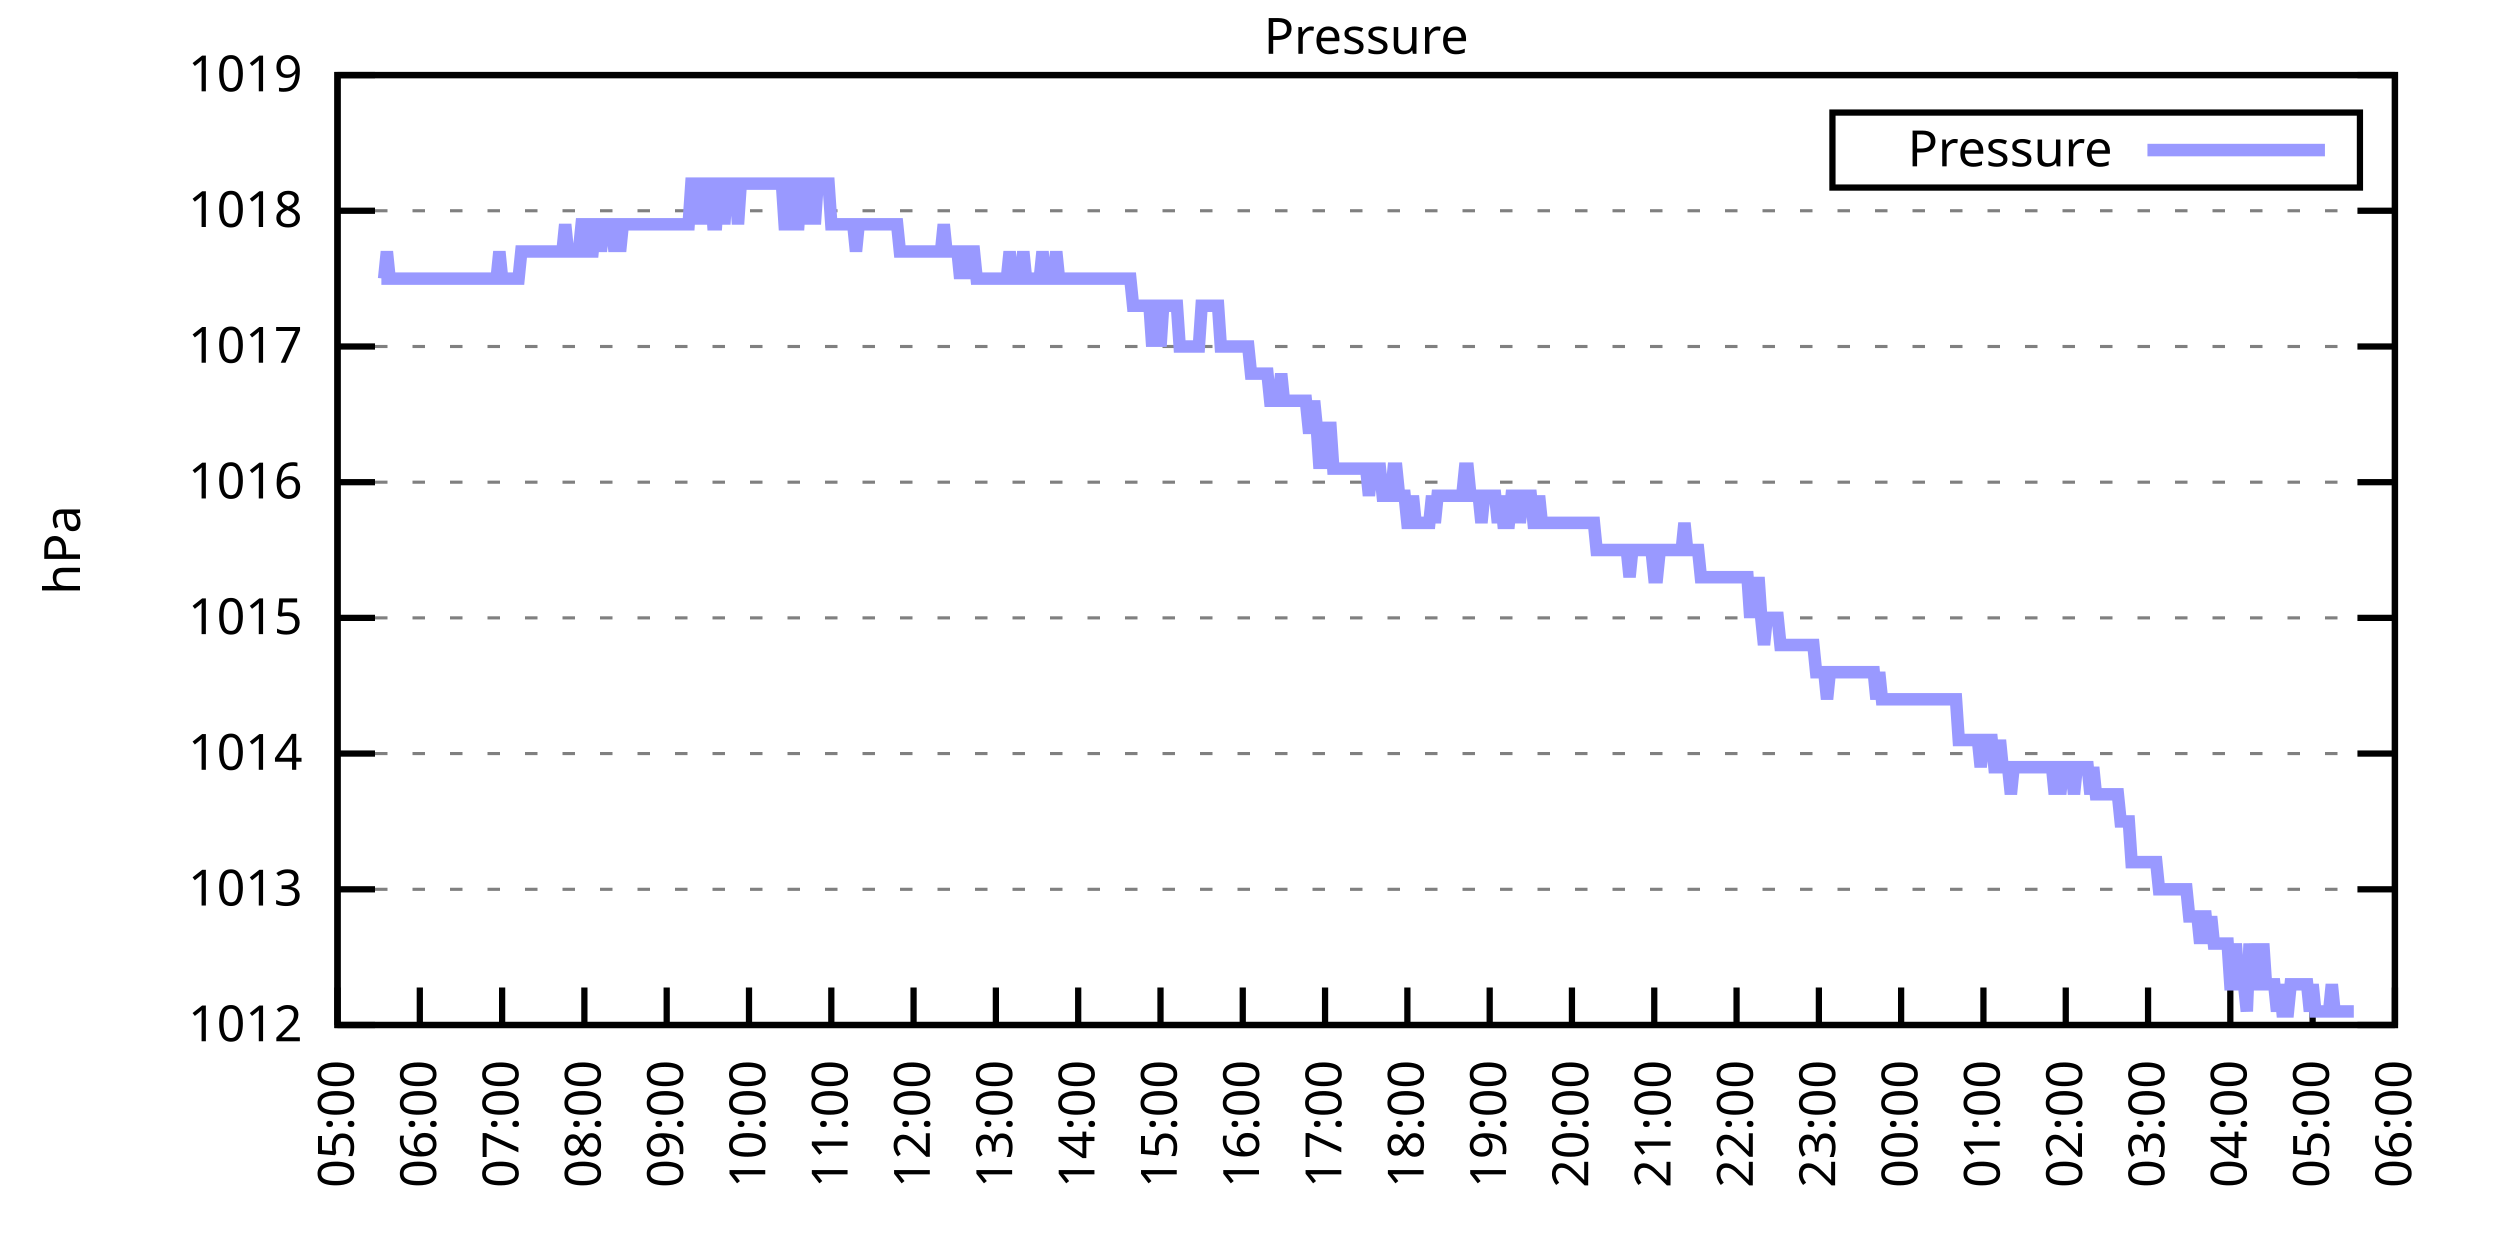
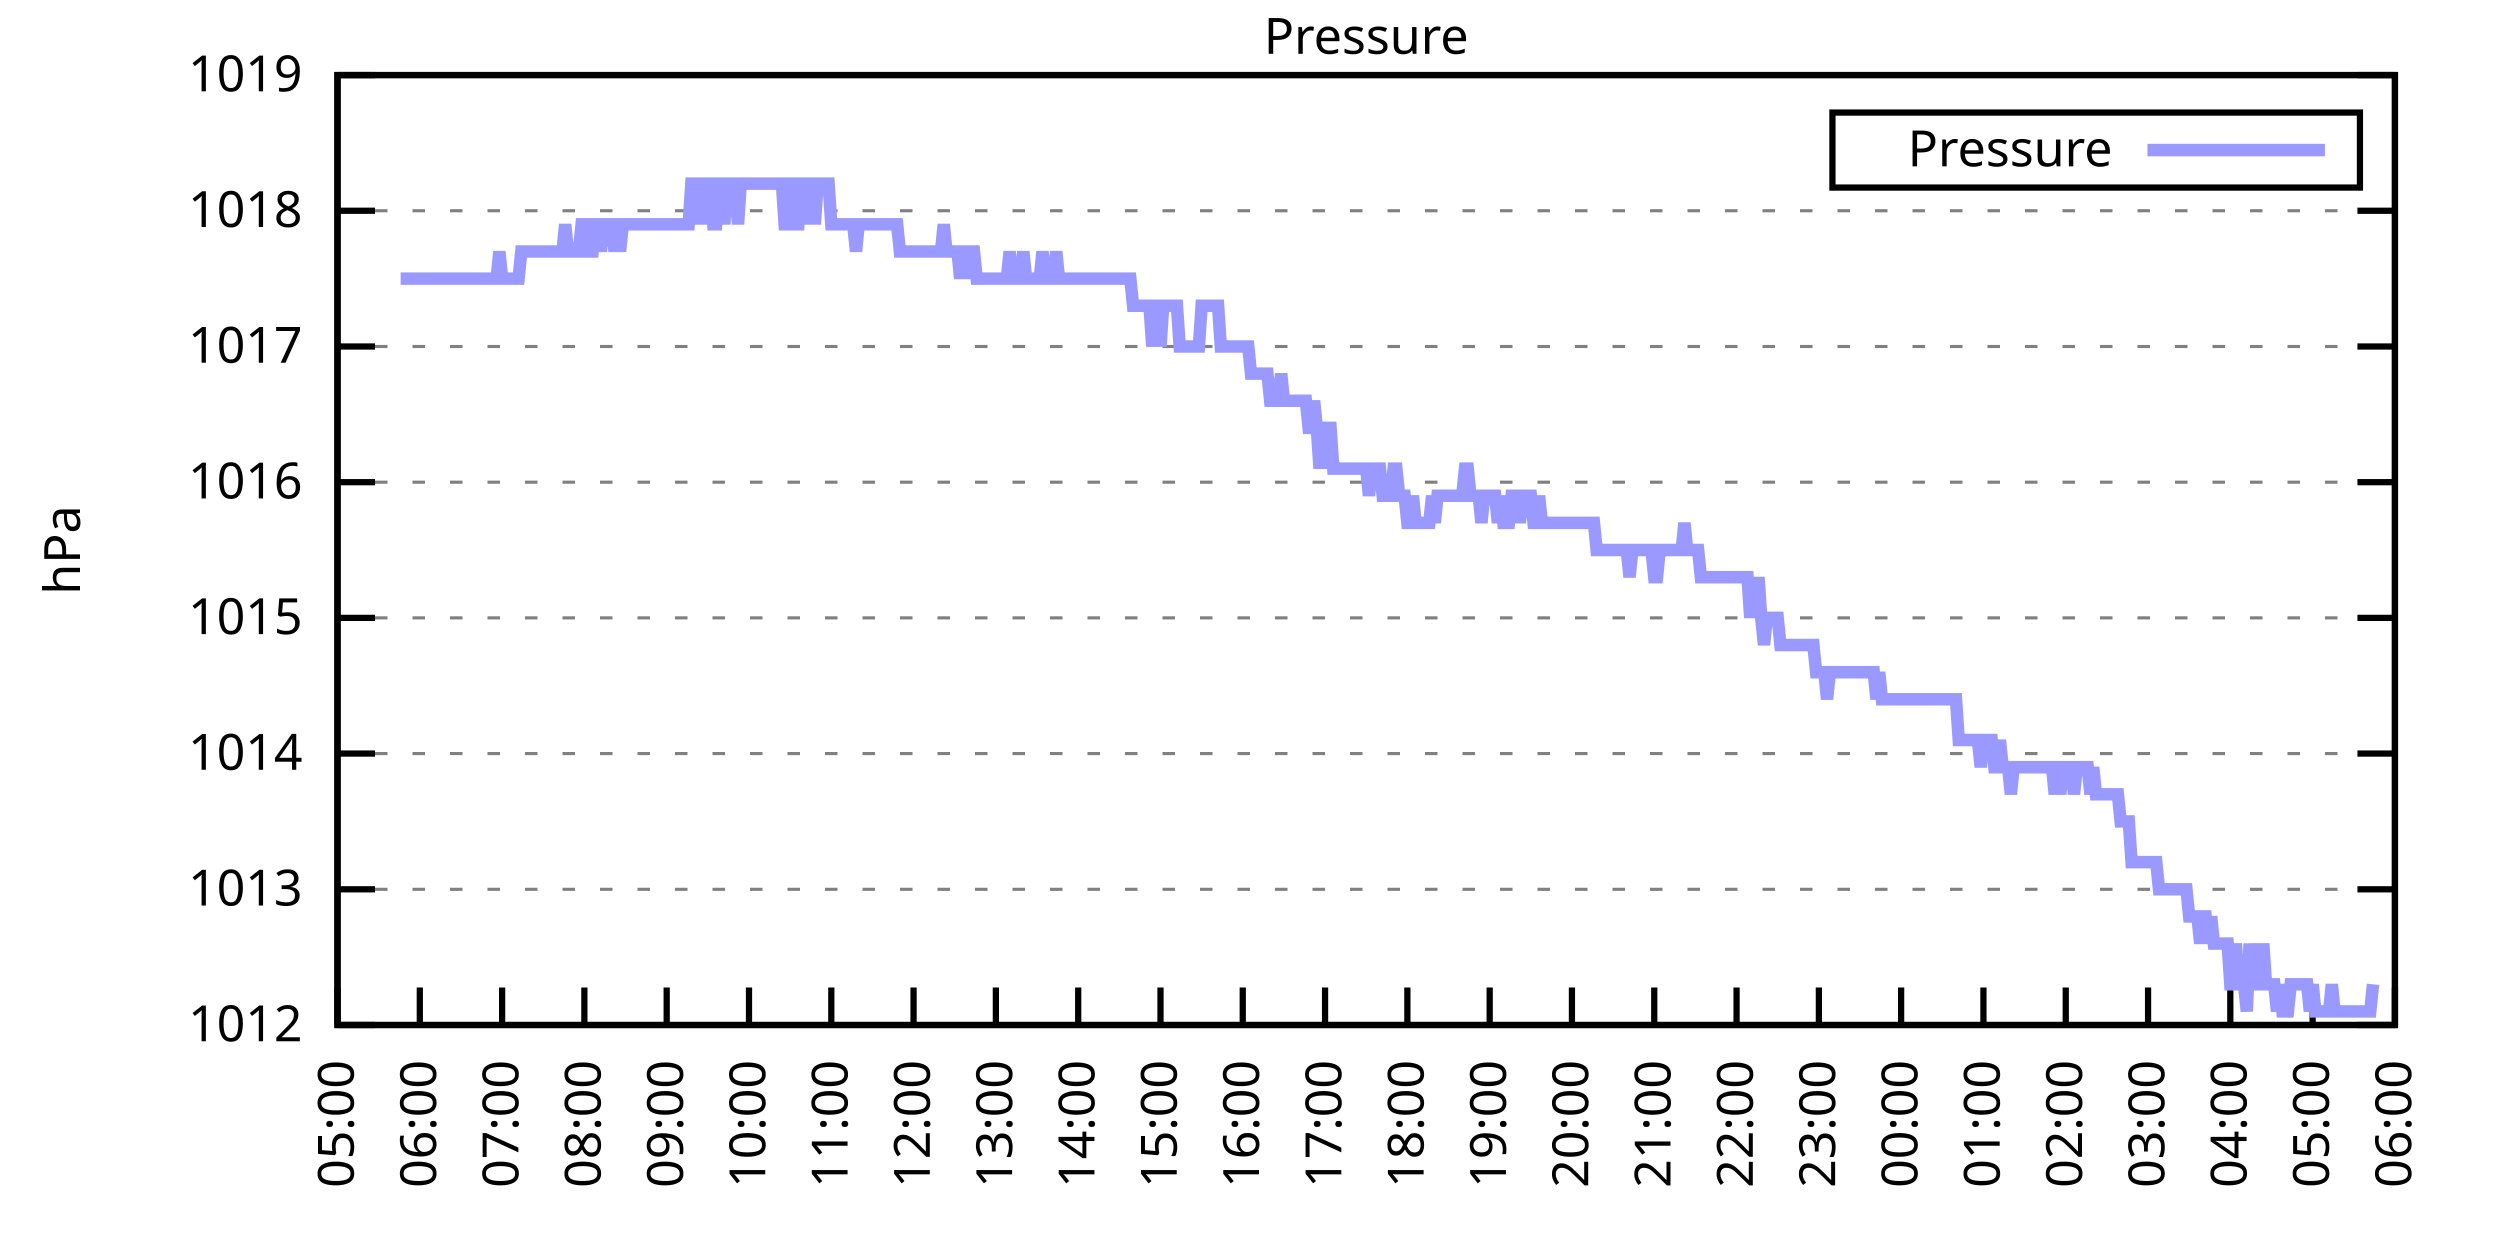
<svg xmlns="http://www.w3.org/2000/svg" xmlns:xlink="http://www.w3.org/1999/xlink" width="400" height="200" viewBox="0 0 400 200">
  <g id="gnuplot_canvas">
    <rect x="0" y="0" width="400" height="200" fill="none" />
    <defs>
      <circle id="gpDot" r="0.5" stroke-width="0.5" stroke="currentColor" />
      <path id="gpPt0" stroke-width="0.333" stroke="currentColor" d="M-1,0 h2 M0,-1 v2" />
      <path id="gpPt1" stroke-width="0.333" stroke="currentColor" d="M-1,-1 L1,1 M1,-1 L-1,1" />
      <path id="gpPt2" stroke-width="0.333" stroke="currentColor" d="M-1,0 L1,0 M0,-1 L0,1 M-1,-1 L1,1 M-1,1 L1,-1" />
      <rect id="gpPt3" stroke-width="0.333" stroke="currentColor" x="-1" y="-1" width="2" height="2" />
      <rect id="gpPt4" stroke-width="0.333" stroke="currentColor" fill="currentColor" x="-1" y="-1" width="2" height="2" />
      <circle id="gpPt5" stroke-width="0.333" stroke="currentColor" cx="0" cy="0" r="1" />
      <use xlink:href="#gpPt5" id="gpPt6" fill="currentColor" stroke="none" />
      <path id="gpPt7" stroke-width="0.333" stroke="currentColor" d="M0,-1.33 L-1.33,0.67 L1.33,0.67 z" />
      <use xlink:href="#gpPt7" id="gpPt8" fill="currentColor" stroke="none" />
      <use xlink:href="#gpPt7" id="gpPt9" stroke="currentColor" transform="rotate(180)" />
      <use xlink:href="#gpPt9" id="gpPt10" fill="currentColor" stroke="none" />
      <use xlink:href="#gpPt3" id="gpPt11" stroke="currentColor" transform="rotate(45)" />
      <use xlink:href="#gpPt11" id="gpPt12" fill="currentColor" stroke="none" />
      <path id="gpPt13" stroke-width="0.333" stroke="currentColor" d="M0,1.330 L1.265,0.411 L0.782,-1.067 L-0.782,-1.076 L-1.265,0.411 z" />
      <use xlink:href="#gpPt13" id="gpPt14" fill="currentColor" stroke="none" />
      <filter id="textbox" filterUnits="objectBoundingBox" x="0" y="0" height="1" width="1">
        <feFlood flood-color="white" flood-opacity="1" result="bgnd" />
        <feComposite in="SourceGraphic" in2="bgnd" operator="atop" />
      </filter>
      <filter id="greybox" filterUnits="objectBoundingBox" x="0" y="0" height="1" width="1">
        <feFlood flood-color="lightgrey" flood-opacity="1" result="grey" />
        <feComposite in="SourceGraphic" in2="grey" operator="atop" />
      </filter>
    </defs>
    <g fill="none" color="white" stroke="currentColor" stroke-width="1.00" stroke-linecap="butt" stroke-linejoin="miter">
</g>
    <g fill="none" color="black" stroke="currentColor" stroke-width="1.00" stroke-linecap="butt" stroke-linejoin="miter">
      <g stroke="none" shape-rendering="crispEdges">
        <polygon fill="rgb(255, 255, 255)" points="54.00,164.00 383.18,164.00 383.18,12.02 54.00,12.02 " />
      </g>
    </g>
    <g fill="none" color="black" stroke="currentColor" stroke-width="1.00" stroke-linecap="butt" stroke-linejoin="miter">
</g>
    <g fill="none" color="black" stroke="black" stroke-width="0.50" stroke-linecap="butt" stroke-linejoin="miter">
</g>
    <g fill="none" color="gray" stroke="currentColor" stroke-width="0.50" stroke-linecap="butt" stroke-linejoin="miter">
      <path stroke="gray" stroke-dasharray="2,4" class="gridline" d="M54.00,164.00 L383.19,164.00  " />
    </g>
    <g fill="none" color="gray" stroke="gray" stroke-width="1.00" stroke-linecap="butt" stroke-linejoin="miter">
</g>
    <g fill="none" color="black" stroke="currentColor" stroke-width="1.00" stroke-linecap="butt" stroke-linejoin="miter">
      <path stroke="black" d="M54.00,164.00 L60.00,164.00 M383.19,164.00 L377.19,164.00  " />
      <g transform="translate(48.40,166.60)" stroke="none" fill="black" font-family="Sans" font-size="8.00" text-anchor="end">
        <text>
          <tspan font-family="Sans"> 1012</tspan>
        </text>
      </g>
    </g>
    <g fill="none" color="black" stroke="currentColor" stroke-width="1.00" stroke-linecap="butt" stroke-linejoin="miter">
</g>
    <g fill="none" color="black" stroke="black" stroke-width="0.50" stroke-linecap="butt" stroke-linejoin="miter">
</g>
    <g fill="none" color="gray" stroke="currentColor" stroke-width="0.50" stroke-linecap="butt" stroke-linejoin="miter">
      <path stroke="gray" stroke-dasharray="2,4" class="gridline" d="M54.00,142.29 L383.19,142.29  " />
    </g>
    <g fill="none" color="gray" stroke="gray" stroke-width="1.00" stroke-linecap="butt" stroke-linejoin="miter">
</g>
    <g fill="none" color="black" stroke="currentColor" stroke-width="1.00" stroke-linecap="butt" stroke-linejoin="miter">
      <path stroke="black" d="M54.00,142.29 L60.00,142.29 M383.19,142.29 L377.19,142.29  " />
      <g transform="translate(48.40,144.89)" stroke="none" fill="black" font-family="Sans" font-size="8.00" text-anchor="end">
        <text>
          <tspan font-family="Sans"> 1013</tspan>
        </text>
      </g>
    </g>
    <g fill="none" color="black" stroke="currentColor" stroke-width="1.00" stroke-linecap="butt" stroke-linejoin="miter">
</g>
    <g fill="none" color="black" stroke="black" stroke-width="0.50" stroke-linecap="butt" stroke-linejoin="miter">
</g>
    <g fill="none" color="gray" stroke="currentColor" stroke-width="0.50" stroke-linecap="butt" stroke-linejoin="miter">
      <path stroke="gray" stroke-dasharray="2,4" class="gridline" d="M54.00,120.57 L383.19,120.57  " />
    </g>
    <g fill="none" color="gray" stroke="gray" stroke-width="1.00" stroke-linecap="butt" stroke-linejoin="miter">
</g>
    <g fill="none" color="black" stroke="currentColor" stroke-width="1.00" stroke-linecap="butt" stroke-linejoin="miter">
      <path stroke="black" d="M54.00,120.57 L60.00,120.57 M383.19,120.57 L377.19,120.57  " />
      <g transform="translate(48.40,123.17)" stroke="none" fill="black" font-family="Sans" font-size="8.00" text-anchor="end">
        <text>
          <tspan font-family="Sans"> 1014</tspan>
        </text>
      </g>
    </g>
    <g fill="none" color="black" stroke="currentColor" stroke-width="1.00" stroke-linecap="butt" stroke-linejoin="miter">
</g>
    <g fill="none" color="black" stroke="black" stroke-width="0.50" stroke-linecap="butt" stroke-linejoin="miter">
</g>
    <g fill="none" color="gray" stroke="currentColor" stroke-width="0.50" stroke-linecap="butt" stroke-linejoin="miter">
      <path stroke="gray" stroke-dasharray="2,4" class="gridline" d="M54.00,98.86 L383.19,98.86  " />
    </g>
    <g fill="none" color="gray" stroke="gray" stroke-width="1.00" stroke-linecap="butt" stroke-linejoin="miter">
</g>
    <g fill="none" color="black" stroke="currentColor" stroke-width="1.00" stroke-linecap="butt" stroke-linejoin="miter">
      <path stroke="black" d="M54.00,98.86 L60.00,98.86 M383.19,98.86 L377.19,98.86  " />
      <g transform="translate(48.40,101.46)" stroke="none" fill="black" font-family="Sans" font-size="8.00" text-anchor="end">
        <text>
          <tspan font-family="Sans"> 1015</tspan>
        </text>
      </g>
    </g>
    <g fill="none" color="black" stroke="currentColor" stroke-width="1.00" stroke-linecap="butt" stroke-linejoin="miter">
</g>
    <g fill="none" color="black" stroke="black" stroke-width="0.50" stroke-linecap="butt" stroke-linejoin="miter">
</g>
    <g fill="none" color="gray" stroke="currentColor" stroke-width="0.50" stroke-linecap="butt" stroke-linejoin="miter">
      <path stroke="gray" stroke-dasharray="2,4" class="gridline" d="M54.00,77.15 L383.19,77.15  " />
    </g>
    <g fill="none" color="gray" stroke="gray" stroke-width="1.00" stroke-linecap="butt" stroke-linejoin="miter">
</g>
    <g fill="none" color="black" stroke="currentColor" stroke-width="1.00" stroke-linecap="butt" stroke-linejoin="miter">
      <path stroke="black" d="M54.00,77.15 L60.00,77.15 M383.19,77.15 L377.19,77.15  " />
      <g transform="translate(48.40,79.75)" stroke="none" fill="black" font-family="Sans" font-size="8.00" text-anchor="end">
        <text>
          <tspan font-family="Sans"> 1016</tspan>
        </text>
      </g>
    </g>
    <g fill="none" color="black" stroke="currentColor" stroke-width="1.00" stroke-linecap="butt" stroke-linejoin="miter">
</g>
    <g fill="none" color="black" stroke="black" stroke-width="0.50" stroke-linecap="butt" stroke-linejoin="miter">
</g>
    <g fill="none" color="gray" stroke="currentColor" stroke-width="0.50" stroke-linecap="butt" stroke-linejoin="miter">
      <path stroke="gray" stroke-dasharray="2,4" class="gridline" d="M54.00,55.44 L383.19,55.44  " />
    </g>
    <g fill="none" color="gray" stroke="gray" stroke-width="1.00" stroke-linecap="butt" stroke-linejoin="miter">
</g>
    <g fill="none" color="black" stroke="currentColor" stroke-width="1.00" stroke-linecap="butt" stroke-linejoin="miter">
      <path stroke="black" d="M54.00,55.44 L60.00,55.44 M383.19,55.44 L377.19,55.44  " />
      <g transform="translate(48.40,58.04)" stroke="none" fill="black" font-family="Sans" font-size="8.00" text-anchor="end">
        <text>
          <tspan font-family="Sans"> 1017</tspan>
        </text>
      </g>
    </g>
    <g fill="none" color="black" stroke="currentColor" stroke-width="1.00" stroke-linecap="butt" stroke-linejoin="miter">
</g>
    <g fill="none" color="black" stroke="black" stroke-width="0.50" stroke-linecap="butt" stroke-linejoin="miter">
</g>
    <g fill="none" color="gray" stroke="currentColor" stroke-width="0.50" stroke-linecap="butt" stroke-linejoin="miter">
      <path stroke="gray" stroke-dasharray="2,4" class="gridline" d="M54.00,33.72 L383.19,33.72  " />
    </g>
    <g fill="none" color="gray" stroke="gray" stroke-width="1.00" stroke-linecap="butt" stroke-linejoin="miter">
</g>
    <g fill="none" color="black" stroke="currentColor" stroke-width="1.00" stroke-linecap="butt" stroke-linejoin="miter">
      <path stroke="black" d="M54.00,33.72 L60.00,33.72 M383.19,33.72 L377.19,33.72  " />
      <g transform="translate(48.40,36.32)" stroke="none" fill="black" font-family="Sans" font-size="8.00" text-anchor="end">
        <text>
          <tspan font-family="Sans"> 1018</tspan>
        </text>
      </g>
    </g>
    <g fill="none" color="black" stroke="currentColor" stroke-width="1.00" stroke-linecap="butt" stroke-linejoin="miter">
</g>
    <g fill="none" color="black" stroke="black" stroke-width="0.50" stroke-linecap="butt" stroke-linejoin="miter">
</g>
    <g fill="none" color="gray" stroke="currentColor" stroke-width="0.50" stroke-linecap="butt" stroke-linejoin="miter">
      <path stroke="gray" stroke-dasharray="2,4" class="gridline" d="M54.00,12.01 L383.19,12.01  " />
    </g>
    <g fill="none" color="gray" stroke="gray" stroke-width="1.00" stroke-linecap="butt" stroke-linejoin="miter">
</g>
    <g fill="none" color="black" stroke="currentColor" stroke-width="1.00" stroke-linecap="butt" stroke-linejoin="miter">
      <path stroke="black" d="M54.00,12.01 L60.00,12.01 M383.19,12.01 L377.19,12.01  " />
      <g transform="translate(48.40,14.61)" stroke="none" fill="black" font-family="Sans" font-size="8.00" text-anchor="end">
        <text>
          <tspan font-family="Sans"> 1019</tspan>
        </text>
      </g>
    </g>
    <g fill="none" color="black" stroke="currentColor" stroke-width="1.00" stroke-linecap="butt" stroke-linejoin="miter">
      <path stroke="black" d="M54.00,164.00 L54.00,158.00  " />
      <g transform="translate(56.60,169.60) rotate(270.00)" stroke="none" fill="black" font-family="Sans" font-size="8.00" text-anchor="end">
        <text>
          <tspan font-family="Sans">05:00</tspan>
        </text>
      </g>
    </g>
    <g fill="none" color="black" stroke="currentColor" stroke-width="1.00" stroke-linecap="butt" stroke-linejoin="miter">
      <path stroke="black" d="M67.17,164.00 L67.17,158.00  " />
      <g transform="translate(69.77,169.60) rotate(270.00)" stroke="none" fill="black" font-family="Sans" font-size="8.00" text-anchor="end">
        <text>
          <tspan font-family="Sans">06:00</tspan>
        </text>
      </g>
    </g>
    <g fill="none" color="black" stroke="currentColor" stroke-width="1.00" stroke-linecap="butt" stroke-linejoin="miter">
      <path stroke="black" d="M80.34,164.00 L80.34,158.00  " />
      <g transform="translate(82.94,169.60) rotate(270.00)" stroke="none" fill="black" font-family="Sans" font-size="8.00" text-anchor="end">
        <text>
          <tspan font-family="Sans">07:00</tspan>
        </text>
      </g>
    </g>
    <g fill="none" color="black" stroke="currentColor" stroke-width="1.00" stroke-linecap="butt" stroke-linejoin="miter">
      <path stroke="black" d="M93.50,164.00 L93.50,158.00  " />
      <g transform="translate(96.10,169.60) rotate(270.00)" stroke="none" fill="black" font-family="Sans" font-size="8.00" text-anchor="end">
        <text>
          <tspan font-family="Sans">08:00</tspan>
        </text>
      </g>
    </g>
    <g fill="none" color="black" stroke="currentColor" stroke-width="1.00" stroke-linecap="butt" stroke-linejoin="miter">
      <path stroke="black" d="M106.67,164.00 L106.67,158.00  " />
      <g transform="translate(109.27,169.60) rotate(270.00)" stroke="none" fill="black" font-family="Sans" font-size="8.00" text-anchor="end">
        <text>
          <tspan font-family="Sans">09:00</tspan>
        </text>
      </g>
    </g>
    <g fill="none" color="black" stroke="currentColor" stroke-width="1.00" stroke-linecap="butt" stroke-linejoin="miter">
      <path stroke="black" d="M119.84,164.00 L119.84,158.00  " />
      <g transform="translate(122.44,169.60) rotate(270.00)" stroke="none" fill="black" font-family="Sans" font-size="8.00" text-anchor="end">
        <text>
          <tspan font-family="Sans">10:00</tspan>
        </text>
      </g>
    </g>
    <g fill="none" color="black" stroke="currentColor" stroke-width="1.00" stroke-linecap="butt" stroke-linejoin="miter">
      <path stroke="black" d="M133.01,164.00 L133.01,158.00  " />
      <g transform="translate(135.61,169.60) rotate(270.00)" stroke="none" fill="black" font-family="Sans" font-size="8.00" text-anchor="end">
        <text>
          <tspan font-family="Sans">11:00</tspan>
        </text>
      </g>
    </g>
    <g fill="none" color="black" stroke="currentColor" stroke-width="1.00" stroke-linecap="butt" stroke-linejoin="miter">
      <path stroke="black" d="M146.17,164.00 L146.17,158.00  " />
      <g transform="translate(148.77,169.60) rotate(270.00)" stroke="none" fill="black" font-family="Sans" font-size="8.00" text-anchor="end">
        <text>
          <tspan font-family="Sans">12:00</tspan>
        </text>
      </g>
    </g>
    <g fill="none" color="black" stroke="currentColor" stroke-width="1.00" stroke-linecap="butt" stroke-linejoin="miter">
      <path stroke="black" d="M159.34,164.00 L159.34,158.00  " />
      <g transform="translate(161.94,169.60) rotate(270.00)" stroke="none" fill="black" font-family="Sans" font-size="8.00" text-anchor="end">
        <text>
          <tspan font-family="Sans">13:00</tspan>
        </text>
      </g>
    </g>
    <g fill="none" color="black" stroke="currentColor" stroke-width="1.00" stroke-linecap="butt" stroke-linejoin="miter">
      <path stroke="black" d="M172.51,164.00 L172.51,158.00  " />
      <g transform="translate(175.11,169.60) rotate(270.00)" stroke="none" fill="black" font-family="Sans" font-size="8.00" text-anchor="end">
        <text>
          <tspan font-family="Sans">14:00</tspan>
        </text>
      </g>
    </g>
    <g fill="none" color="black" stroke="currentColor" stroke-width="1.00" stroke-linecap="butt" stroke-linejoin="miter">
      <path stroke="black" d="M185.68,164.00 L185.68,158.00  " />
      <g transform="translate(188.28,169.60) rotate(270.00)" stroke="none" fill="black" font-family="Sans" font-size="8.00" text-anchor="end">
        <text>
          <tspan font-family="Sans">15:00</tspan>
        </text>
      </g>
    </g>
    <g fill="none" color="black" stroke="currentColor" stroke-width="1.00" stroke-linecap="butt" stroke-linejoin="miter">
      <path stroke="black" d="M198.84,164.00 L198.84,158.00  " />
      <g transform="translate(201.44,169.60) rotate(270.00)" stroke="none" fill="black" font-family="Sans" font-size="8.00" text-anchor="end">
        <text>
          <tspan font-family="Sans">16:00</tspan>
        </text>
      </g>
    </g>
    <g fill="none" color="black" stroke="currentColor" stroke-width="1.00" stroke-linecap="butt" stroke-linejoin="miter">
      <path stroke="black" d="M212.01,164.00 L212.01,158.00  " />
      <g transform="translate(214.61,169.60) rotate(270.00)" stroke="none" fill="black" font-family="Sans" font-size="8.00" text-anchor="end">
        <text>
          <tspan font-family="Sans">17:00</tspan>
        </text>
      </g>
    </g>
    <g fill="none" color="black" stroke="currentColor" stroke-width="1.00" stroke-linecap="butt" stroke-linejoin="miter">
      <path stroke="black" d="M225.18,164.00 L225.18,158.00  " />
      <g transform="translate(227.78,169.60) rotate(270.00)" stroke="none" fill="black" font-family="Sans" font-size="8.00" text-anchor="end">
        <text>
          <tspan font-family="Sans">18:00</tspan>
        </text>
      </g>
    </g>
    <g fill="none" color="black" stroke="currentColor" stroke-width="1.00" stroke-linecap="butt" stroke-linejoin="miter">
      <path stroke="black" d="M238.35,164.00 L238.35,158.00  " />
      <g transform="translate(240.95,169.60) rotate(270.00)" stroke="none" fill="black" font-family="Sans" font-size="8.00" text-anchor="end">
        <text>
          <tspan font-family="Sans">19:00</tspan>
        </text>
      </g>
    </g>
    <g fill="none" color="black" stroke="currentColor" stroke-width="1.00" stroke-linecap="butt" stroke-linejoin="miter">
      <path stroke="black" d="M251.51,164.00 L251.51,158.00  " />
      <g transform="translate(254.11,169.60) rotate(270.00)" stroke="none" fill="black" font-family="Sans" font-size="8.00" text-anchor="end">
        <text>
          <tspan font-family="Sans">20:00</tspan>
        </text>
      </g>
    </g>
    <g fill="none" color="black" stroke="currentColor" stroke-width="1.00" stroke-linecap="butt" stroke-linejoin="miter">
      <path stroke="black" d="M264.68,164.00 L264.68,158.00  " />
      <g transform="translate(267.28,169.60) rotate(270.00)" stroke="none" fill="black" font-family="Sans" font-size="8.00" text-anchor="end">
        <text>
          <tspan font-family="Sans">21:00</tspan>
        </text>
      </g>
    </g>
    <g fill="none" color="black" stroke="currentColor" stroke-width="1.00" stroke-linecap="butt" stroke-linejoin="miter">
      <path stroke="black" d="M277.85,164.00 L277.85,158.00  " />
      <g transform="translate(280.45,169.60) rotate(270.00)" stroke="none" fill="black" font-family="Sans" font-size="8.00" text-anchor="end">
        <text>
          <tspan font-family="Sans">22:00</tspan>
        </text>
      </g>
    </g>
    <g fill="none" color="black" stroke="currentColor" stroke-width="1.00" stroke-linecap="butt" stroke-linejoin="miter">
      <path stroke="black" d="M291.02,164.00 L291.02,158.00  " />
      <g transform="translate(293.62,169.60) rotate(270.00)" stroke="none" fill="black" font-family="Sans" font-size="8.00" text-anchor="end">
        <text>
          <tspan font-family="Sans">23:00</tspan>
        </text>
      </g>
    </g>
    <g fill="none" color="black" stroke="currentColor" stroke-width="1.00" stroke-linecap="butt" stroke-linejoin="miter">
      <path stroke="black" d="M304.18,164.00 L304.18,158.00  " />
      <g transform="translate(306.78,169.60) rotate(270.00)" stroke="none" fill="black" font-family="Sans" font-size="8.00" text-anchor="end">
        <text>
          <tspan font-family="Sans">00:00</tspan>
        </text>
      </g>
    </g>
    <g fill="none" color="black" stroke="currentColor" stroke-width="1.00" stroke-linecap="butt" stroke-linejoin="miter">
      <path stroke="black" d="M317.35,164.00 L317.35,158.00  " />
      <g transform="translate(319.95,169.60) rotate(270.00)" stroke="none" fill="black" font-family="Sans" font-size="8.00" text-anchor="end">
        <text>
          <tspan font-family="Sans">01:00</tspan>
        </text>
      </g>
    </g>
    <g fill="none" color="black" stroke="currentColor" stroke-width="1.00" stroke-linecap="butt" stroke-linejoin="miter">
      <path stroke="black" d="M330.52,164.00 L330.52,158.00  " />
      <g transform="translate(333.12,169.60) rotate(270.00)" stroke="none" fill="black" font-family="Sans" font-size="8.00" text-anchor="end">
        <text>
          <tspan font-family="Sans">02:00</tspan>
        </text>
      </g>
    </g>
    <g fill="none" color="black" stroke="currentColor" stroke-width="1.00" stroke-linecap="butt" stroke-linejoin="miter">
      <path stroke="black" d="M343.69,164.00 L343.69,158.00  " />
      <g transform="translate(346.29,169.60) rotate(270.00)" stroke="none" fill="black" font-family="Sans" font-size="8.00" text-anchor="end">
        <text>
          <tspan font-family="Sans">03:00</tspan>
        </text>
      </g>
    </g>
    <g fill="none" color="black" stroke="currentColor" stroke-width="1.00" stroke-linecap="butt" stroke-linejoin="miter">
      <path stroke="black" d="M356.85,164.00 L356.85,158.00  " />
      <g transform="translate(359.45,169.60) rotate(270.00)" stroke="none" fill="black" font-family="Sans" font-size="8.00" text-anchor="end">
        <text>
          <tspan font-family="Sans">04:00</tspan>
        </text>
      </g>
    </g>
    <g fill="none" color="black" stroke="currentColor" stroke-width="1.00" stroke-linecap="butt" stroke-linejoin="miter">
      <path stroke="black" d="M370.02,164.00 L370.02,158.00  " />
      <g transform="translate(372.62,169.60) rotate(270.00)" stroke="none" fill="black" font-family="Sans" font-size="8.00" text-anchor="end">
        <text>
          <tspan font-family="Sans">05:00</tspan>
        </text>
      </g>
    </g>
    <g fill="none" color="black" stroke="currentColor" stroke-width="1.00" stroke-linecap="butt" stroke-linejoin="miter">
      <path stroke="black" d="M383.19,164.00 L383.19,158.00  " />
      <g transform="translate(385.79,169.60) rotate(270.00)" stroke="none" fill="black" font-family="Sans" font-size="8.00" text-anchor="end">
        <text>
          <tspan font-family="Sans">06:00</tspan>
        </text>
      </g>
    </g>
    <g fill="none" color="black" stroke="currentColor" stroke-width="1.00" stroke-linecap="butt" stroke-linejoin="miter">
</g>
    <g fill="none" color="black" stroke="currentColor" stroke-width="1.00" stroke-linecap="butt" stroke-linejoin="miter">
      <path stroke="black" d="M54.00,12.01 L54.00,164.00 L383.19,164.00 L383.19,12.01 L54.00,12.01 Z  " />
    </g>
    <g fill="none" color="black" stroke="currentColor" stroke-width="1.00" stroke-linecap="butt" stroke-linejoin="miter">
</g>
    <g fill="none" color="black" stroke="currentColor" stroke-width="1.00" stroke-linecap="butt" stroke-linejoin="miter">
      <path stroke="black" d="M293.19,30.01 L293.19,18.01 L377.59,18.01 L377.59,30.01 L293.19,30.01 Z  " />
    </g>
    <g id="Pressure_plot_1">
      <g fill="none" color="white" stroke="black" stroke-width="2.00" stroke-linecap="butt" stroke-linejoin="miter">
</g>
      <g fill="none" color="black" stroke="currentColor" stroke-width="2.00" stroke-linecap="butt" stroke-linejoin="miter">
        <g transform="translate(337.99,26.61)" stroke="none" fill="black" font-family="Sans" font-size="8.00" text-anchor="end">
          <text>
            <tspan font-family="Sans">Pressure</tspan>
          </text>
        </g>
      </g>
      <g fill="none" color="black" stroke="currentColor" stroke-width="2.00" stroke-linecap="butt" stroke-linejoin="miter">
-         <path stroke="rgb(153, 153, 255)" d="M343.59,24.01 L371.99,24.01 M61.02,44.58 L61.46,44.58 L61.90,40.24 L62.34,44.58 L62.78,44.58 L63.22,44.58   L63.66,44.58 L64.10,44.58 L64.53,44.58 L64.97,44.58 L65.41,44.58 L65.85,44.58 L66.29,44.58 L66.73,44.58   L67.17,44.58 L67.61,44.58 L68.05,44.58 L68.48,44.58 L68.92,44.58 L69.36,44.58 L69.80,44.58 L70.24,44.58   L70.68,44.58 L71.12,44.58 L71.56,44.58 L72.00,44.58 L72.43,44.58 L72.87,44.58 L73.31,44.58 L73.75,44.58   L74.19,44.58 L74.63,44.58 L75.07,44.58 L75.51,44.58 L75.95,44.58 L76.38,44.58 L76.82,44.58 L77.26,44.58   L77.70,44.58 L78.14,44.58 L78.58,44.58 L79.02,44.58 L79.46,44.58 L79.90,40.24 L80.34,44.58 L80.77,44.58   L81.21,44.58 L81.65,44.58 L82.09,44.58 L82.53,44.58 L82.97,44.58 L83.41,40.24 L83.85,40.24 L84.29,40.24   L84.72,40.24 L85.16,40.24 L85.60,40.24 L86.04,40.24 L86.48,40.24 L86.92,40.24 L87.36,40.24 L87.80,40.24   L88.24,40.24 L88.67,40.24 L89.11,40.24 L89.55,40.24 L89.99,40.24 L90.43,35.89 L90.87,40.24 L91.31,40.24   L91.75,40.24 L92.19,40.24 L92.62,40.24 L93.06,35.89 L93.50,35.89 L93.94,35.89 L94.38,40.24 L94.82,40.24   L95.26,35.89 L95.70,35.89 L96.14,40.24 L96.58,35.89 L97.01,35.89 L97.45,35.89 L97.89,35.89 L98.33,40.24   L98.77,35.89 L99.21,40.24 L99.65,35.89 L100.09,35.89 L100.53,35.89 L100.96,35.89 L101.40,35.89 L101.84,35.89   L102.28,35.89 L102.72,35.89 L103.16,35.89 L103.60,35.89 L104.04,35.89 L104.48,35.89 L104.91,35.89 L105.35,35.89   L105.79,35.89 L106.23,35.89 L106.67,35.89 L107.11,35.89 L107.55,35.89 L107.99,35.89 L108.43,35.89 L108.87,35.89   L109.30,35.89 L109.74,35.89 L110.18,35.89 L110.62,29.38 L111.06,29.38 L111.50,35.89 L111.94,29.38 L112.38,35.89   L112.82,29.38 L113.25,29.38 L113.69,29.38 L114.13,35.89 L114.57,35.89 L115.01,29.38 L115.45,29.38 L115.89,35.89   L116.33,29.38 L116.77,29.38 L117.20,29.38 L117.64,29.38 L118.08,35.89 L118.52,29.38 L118.96,29.38 L119.40,29.38   L119.84,29.38 L120.28,29.38 L120.72,29.38 L121.15,29.38 L121.59,29.38 L122.03,29.38 L122.47,29.38 L122.91,29.38   L123.35,29.38 L123.79,29.38 L124.23,29.38 L124.67,29.38 L125.11,29.38 L125.54,35.89 L125.98,35.89 L126.42,29.38   L126.86,29.38 L127.30,35.89 L127.74,35.89 L128.18,29.38 L128.62,29.38 L129.06,29.38 L129.49,35.89 L129.93,29.38   L130.37,35.89 L130.81,29.38 L131.25,29.38 L131.69,29.38 L132.13,29.38 L132.57,29.38 L133.01,35.89 L133.44,35.89   L133.88,35.89 L134.32,35.89 L134.76,35.89 L135.20,35.89 L135.64,35.89 L136.08,35.89 L136.52,35.89 L136.96,40.24   L137.39,35.89 L137.83,35.89 L138.27,35.89 L138.71,35.89 L139.15,35.89 L139.59,35.89 L140.03,35.89 L140.47,35.89   L140.91,35.89 L141.35,35.89 L141.78,35.89 L142.22,35.89 L142.66,35.89 L143.10,35.89 L143.54,35.89 L143.98,40.24   L144.42,40.24 L144.86,40.24 L145.30,40.24 L145.73,40.24 L146.17,40.24 L146.61,40.24 L147.05,40.24 L147.49,40.24   L147.93,40.24 L148.37,40.24 L148.81,40.24 L149.25,40.24 L149.68,40.24 L150.12,40.24 L150.56,40.24 L151.00,35.89   L151.44,40.24 L151.88,40.24 L152.32,40.24 L152.76,40.24 L153.20,40.24 L153.63,44.58 L154.07,40.24 L154.51,40.24   L154.95,44.58 L155.39,40.24 L155.83,40.24 L156.27,44.58 L156.71,44.58 L157.15,44.58 L157.59,44.58 L158.02,44.58   L158.46,44.58 L158.90,44.58 L159.34,44.58 L159.78,44.58 L160.22,44.58 L160.66,44.58 L161.10,44.58 L161.54,40.24   L161.97,44.58 L162.41,44.58 L162.85,44.58 L163.29,44.58 L163.73,40.24 L164.17,44.58 L164.61,44.58 L165.05,44.58   L165.49,44.58 L165.92,44.58 L166.36,44.58 L166.80,40.24 L167.24,44.58 L167.68,44.58 L168.12,44.58 L168.56,44.58   L169.00,40.24 L169.44,44.58 L169.87,44.58 L170.31,44.58 L170.75,44.58 L171.19,44.58 L171.63,44.58 L172.07,44.58   L172.51,44.58 L172.95,44.58 L173.39,44.58 L173.83,44.58 L174.26,44.58 L174.70,44.58 L175.14,44.58 L175.58,44.58   L176.02,44.58 L176.46,44.58 L176.90,44.58 L177.34,44.58 L177.78,44.58 L178.21,44.58 L178.65,44.58 L179.09,44.58   L179.53,44.58 L179.97,44.58 L180.41,44.58 L180.85,44.58 L181.29,48.92 L181.73,48.92 L182.16,48.92 L182.60,48.92   L183.04,48.92 L183.48,48.92 L183.92,48.92 L184.36,55.44 L184.80,48.92 L185.24,48.92 L185.68,55.44 L186.11,48.92   L186.55,48.92 L186.99,48.92 L187.43,48.92 L187.87,48.92 L188.31,48.92 L188.75,55.44 L189.19,55.44 L189.63,55.44   L190.07,55.44 L190.50,55.44 L190.94,55.44 L191.38,55.44 L191.82,55.44 L192.26,48.92 L192.70,48.92 L193.14,48.92   L193.58,48.92 L194.02,48.92 L194.45,48.92 L194.89,48.92 L195.33,55.44 L195.77,55.44 L196.21,55.44 L196.65,55.44   L197.09,55.44 L197.53,55.44 L197.97,55.44 L198.40,55.44 L198.84,55.44 L199.28,55.44 L199.72,55.44 L200.16,59.78   L200.60,59.78 L201.04,59.78 L201.48,59.78 L201.92,59.78 L202.35,59.78 L202.79,59.78 L203.23,64.12 L203.67,64.12   L204.11,64.12 L204.55,64.12 L204.99,59.78 L205.43,64.12 L205.87,64.12 L206.31,64.12 L206.74,64.12 L207.18,64.12   L207.62,64.12 L208.06,64.12 L208.50,64.12 L208.94,64.12 L209.38,68.46 L209.82,68.46 L210.26,64.12 L210.69,68.46   L211.13,74.98 L211.57,68.46 L212.01,74.98 L212.45,68.46 L212.89,68.46 L213.33,74.98 L213.77,74.98 L214.21,74.98   L214.64,74.98 L215.08,74.98 L215.52,74.98 L215.96,74.98 L216.40,74.98 L216.84,74.98 L217.28,74.98 L217.72,74.98   L218.16,74.98 L218.60,74.98 L219.03,79.32 L219.47,74.98 L219.91,74.98 L220.35,74.98 L220.79,74.98 L221.23,79.32   L221.67,79.32 L222.11,79.32 L222.55,79.32 L222.98,74.98 L223.42,74.98 L223.86,79.32 L224.30,79.32 L224.74,79.32   L225.18,83.66 L225.62,83.66 L226.06,79.32 L226.50,83.66 L226.93,83.66 L227.37,83.66 L227.81,83.66 L228.25,83.66   L228.69,83.66 L229.13,79.32 L229.57,83.66 L230.01,79.32 L230.45,79.32 L230.88,79.32 L231.32,79.32 L231.76,79.32   L232.20,79.32 L232.64,79.32 L233.08,79.32 L233.52,79.32 L233.96,79.32 L234.40,74.98 L234.84,74.98 L235.27,79.32   L235.71,79.32 L236.15,79.32 L236.59,79.32 L237.03,83.66 L237.47,79.32 L237.91,79.32 L238.35,79.32 L238.79,79.32   L239.22,79.32 L239.66,83.66 L240.10,79.32 L240.54,83.66 L240.98,83.66 L241.42,83.66 L241.86,79.32 L242.30,79.32   L242.74,79.32 L243.17,83.66 L243.61,79.32 L244.05,79.32 L244.49,79.32 L244.93,79.32 L245.37,83.66 L245.81,83.66   L246.25,79.32 L246.69,83.66 L247.12,83.66 L247.56,83.66 L248.00,83.66 L248.44,83.66 L248.88,83.66 L249.32,83.66   L249.76,83.66 L250.20,83.66 L250.64,83.66 L251.08,83.66 L251.51,83.66 L251.95,83.66 L252.39,83.66 L252.83,83.66   L253.27,83.66 L253.71,83.66 L254.15,83.66 L254.59,83.66 L255.03,83.66 L255.46,88.00 L255.90,88.00 L256.34,88.00   L256.78,88.00 L257.22,88.00 L257.66,88.00 L258.10,88.00 L258.54,88.00 L258.98,88.00 L259.41,88.00 L259.85,88.00   L260.29,88.00 L260.73,92.35 L261.17,88.00 L261.61,88.00 L262.05,88.00 L262.49,88.00 L262.93,88.00 L263.36,88.00   L263.80,88.00 L264.24,88.00 L264.68,92.35 L265.12,92.35 L265.56,88.00 L266.00,88.00 L266.44,88.00 L266.88,88.00   L267.32,88.00 L267.75,88.00 L268.19,88.00 L268.63,88.00 L269.07,88.00 L269.51,83.66 L269.95,88.00 L270.39,88.00   L270.83,88.00 L271.27,88.00 L271.70,88.00 L272.14,92.35 L272.58,92.35 L273.02,92.35 L273.46,92.35 L273.90,92.35   L274.34,92.35 L274.78,92.35 L275.22,92.35 L275.65,92.35 L276.09,92.35 L276.53,92.35 L276.97,92.35 L277.41,92.35   L277.85,92.35 L278.29,92.35 L278.73,92.35 L279.17,92.35 L279.60,92.35 L280.04,98.86 L280.48,92.35 L280.92,98.86   L281.36,92.35 L281.80,98.86 L282.24,103.20 L282.68,98.86 L283.12,98.86 L283.56,98.86 L283.99,98.86 L284.43,98.86   L284.87,103.20 L285.31,103.20 L285.75,103.20 L286.19,103.20 L286.63,103.20 L287.07,103.20 L287.51,103.20 L287.94,103.20   L288.38,103.20 L288.82,103.20 L289.26,103.20 L289.70,103.20 L290.14,103.20 L290.58,107.55 L291.02,107.55 L291.46,107.55   L291.89,107.55 L292.33,111.89 L292.77,107.55 L293.21,107.55 L293.65,107.55 L294.09,107.55 L294.53,107.55 L294.97,107.55   L295.41,107.55 L295.84,107.55 L296.28,107.55 L296.72,107.55 L297.16,107.55 L297.60,107.55 L298.04,107.55 L298.48,107.55   L298.92,107.55 L299.36,107.55 L299.80,107.55 L300.23,111.89 L300.67,107.55 L301.11,111.89 L301.55,111.89 L301.99,111.89   L302.43,111.89 L302.87,111.89 L303.31,111.89 L303.75,111.89 L304.18,111.89 L304.62,111.89 L305.06,111.89 L305.50,111.89   L305.94,111.89 L306.38,111.89 L306.82,111.89 L307.26,111.89 L307.70,111.89 L308.13,111.89 L308.57,111.89 L309.01,111.89   L309.45,111.89 L309.89,111.89 L310.33,111.89 L310.77,111.89 L311.21,111.89 L311.65,111.89 L312.08,111.89 L312.52,111.89   L312.96,111.89 L313.40,118.40 L313.84,118.40 L314.28,118.40 L314.72,118.40 L315.16,118.40 L315.60,118.40 L316.04,118.40   L316.47,118.40 L316.91,122.75 L317.35,118.40 L317.79,118.40 L318.23,118.40 L318.67,118.40 L319.11,122.75 L319.55,122.75   L319.99,118.40 L320.42,122.75 L320.86,122.75 L321.30,122.75 L321.74,127.09 L322.18,122.75 L322.62,122.75 L323.06,122.75   L323.50,122.75 L323.94,122.75 L324.37,122.75 L324.81,122.75 L325.25,122.75 L325.69,122.75 L326.13,122.75 L326.57,122.75   L327.01,122.75 L327.45,122.75 L327.89,122.75 L328.33,122.75 L328.76,127.09 L329.20,122.75 L329.64,127.09 L330.08,122.75   L330.52,122.75 L330.96,122.75 L331.40,122.75 L331.84,127.09 L332.28,122.75 L332.71,122.75 L333.15,122.75 L333.59,122.75   L334.03,122.75 L334.47,127.09 L334.91,122.75 L335.35,127.09 L335.79,127.09 L336.23,127.09 L336.66,127.09 L337.10,127.09   L337.54,127.09 L337.98,127.09 L338.42,127.09 L338.86,127.09 L339.30,131.43 L339.74,131.43 L340.18,131.43 L340.61,131.43   L341.05,137.94 L341.49,137.94 L341.93,137.94 L342.37,137.94 L342.81,137.94 L343.25,137.94 L343.69,137.94 L344.13,137.94   L344.57,137.94 L345.00,137.94 L345.44,142.29 L345.88,142.29 L346.32,142.29 L346.76,142.29 L347.20,142.29 L347.64,142.29   L348.08,142.29 L348.52,142.29 L348.95,142.29 L349.39,142.29 L349.83,142.29 L350.27,146.63 L350.71,146.63 L351.15,146.63   L351.59,146.63 L352.03,150.97 L352.47,146.63 L352.90,146.63 L353.34,150.97 L353.78,146.63 L354.22,150.97 L354.66,150.97   L355.10,150.97 L355.54,150.97 L355.98,150.97 L356.42,150.97 L356.85,157.49 L357.29,157.49 L357.73,150.97 L358.17,157.49   L358.61,157.49 L359.05,157.49 L359.49,161.83 L359.93,150.97 L360.37,157.49 L360.81,157.49 L361.24,150.97 L361.68,157.49   L362.12,150.97 L362.56,157.49 L363.00,157.49 L363.44,157.49 L363.88,157.49 L364.32,161.83 L364.76,157.49 L365.19,161.83   L365.63,161.83 L366.07,161.83 L366.51,157.49 L366.95,157.49 L367.39,157.49 L367.83,157.49 L368.27,157.49 L368.71,157.49   L369.14,157.49 L369.58,161.83 L370.02,157.49 L370.46,161.83 L370.90,161.83 L371.34,161.83 L371.78,161.83 L372.22,161.83   L372.66,161.83 L373.09,157.49 L373.53,161.83 L373.97,161.83 L374.41,161.83 L374.85,161.83 L375.29,161.83 L375.73,161.83   L376.17,161.83 L376.61,161.83  " />
+         <path stroke="rgb(153, 153, 255)" d="M343.59,24.01 L371.99,24.01 M64.10,44.58 L64.53,44.58 L64.97,44.58 L65.41,44.58 L65.85,44.58 L66.29,44.58   L66.73,44.58 L67.17,44.58 L67.61,44.58 L68.05,44.58 L68.48,44.58 L68.92,44.58 L69.36,44.58 L69.80,44.58   L70.24,44.58 L70.68,44.58 L71.12,44.58 L71.56,44.58 L72.00,44.58 L72.43,44.58 L72.87,44.58 L73.31,44.58   L73.75,44.58 L74.19,44.58 L74.63,44.58 L75.07,44.58 L75.51,44.58 L75.95,44.58 L76.38,44.58 L76.82,44.58   L77.26,44.58 L77.70,44.58 L78.14,44.58 L78.58,44.58 L79.02,44.58 L79.46,44.58 L79.90,40.24 L80.34,44.58   L80.77,44.58 L81.21,44.58 L81.65,44.58 L82.09,44.58 L82.53,44.58 L82.97,44.58 L83.41,40.24 L83.85,40.24   L84.29,40.24 L84.72,40.24 L85.16,40.24 L85.60,40.24 L86.04,40.24 L86.48,40.24 L86.92,40.24 L87.36,40.24   L87.80,40.24 L88.24,40.24 L88.67,40.24 L89.11,40.24 L89.55,40.24 L89.99,40.24 L90.43,35.89 L90.87,40.24   L91.31,40.24 L91.75,40.24 L92.19,40.24 L92.62,40.24 L93.06,35.89 L93.50,35.89 L93.94,35.89 L94.38,40.24   L94.82,40.24 L95.26,35.89 L95.70,35.89 L96.14,40.24 L96.58,35.89 L97.01,35.89 L97.45,35.89 L97.89,35.89   L98.33,40.24 L98.77,35.89 L99.21,40.24 L99.65,35.89 L100.09,35.89 L100.53,35.89 L100.96,35.89 L101.40,35.89   L101.84,35.89 L102.28,35.89 L102.72,35.89 L103.16,35.89 L103.60,35.89 L104.04,35.89 L104.48,35.89 L104.91,35.89   L105.35,35.89 L105.79,35.89 L106.23,35.89 L106.67,35.89 L107.11,35.89 L107.55,35.89 L107.99,35.89 L108.43,35.89   L108.87,35.89 L109.30,35.89 L109.74,35.89 L110.18,35.89 L110.62,29.38 L111.06,29.38 L111.50,35.89 L111.94,29.38   L112.38,35.89 L112.82,29.38 L113.25,29.38 L113.69,29.38 L114.13,35.89 L114.57,35.89 L115.01,29.38 L115.45,29.38   L115.89,35.89 L116.33,29.38 L116.77,29.38 L117.20,29.38 L117.64,29.38 L118.08,35.89 L118.52,29.38 L118.96,29.38   L119.40,29.38 L119.84,29.38 L120.28,29.38 L120.72,29.38 L121.15,29.38 L121.59,29.38 L122.03,29.38 L122.47,29.38   L122.91,29.38 L123.35,29.38 L123.79,29.38 L124.23,29.38 L124.67,29.38 L125.11,29.38 L125.54,35.89 L125.98,35.89   L126.42,29.38 L126.86,29.38 L127.30,35.89 L127.74,35.89 L128.18,29.38 L128.62,29.38 L129.06,29.38 L129.49,35.89   L129.93,29.38 L130.37,35.89 L130.81,29.38 L131.25,29.38 L131.69,29.38 L132.13,29.38 L132.57,29.38 L133.01,35.89   L133.44,35.89 L133.88,35.89 L134.32,35.89 L134.76,35.89 L135.20,35.89 L135.64,35.89 L136.08,35.89 L136.52,35.89   L136.96,40.24 L137.39,35.89 L137.83,35.89 L138.27,35.89 L138.71,35.89 L139.15,35.89 L139.59,35.89 L140.03,35.89   L140.47,35.89 L140.91,35.89 L141.35,35.89 L141.78,35.89 L142.22,35.89 L142.66,35.89 L143.10,35.89 L143.54,35.89   L143.98,40.24 L144.42,40.24 L144.86,40.24 L145.30,40.24 L145.73,40.24 L146.17,40.24 L146.61,40.24 L147.05,40.24   L147.49,40.24 L147.93,40.24 L148.37,40.24 L148.81,40.24 L149.25,40.24 L149.68,40.24 L150.12,40.24 L150.56,40.24   L151.00,35.89 L151.44,40.24 L151.88,40.24 L152.32,40.24 L152.76,40.24 L153.20,40.24 L153.63,44.58 L154.07,40.24   L154.51,40.24 L154.95,44.58 L155.39,40.24 L155.83,40.24 L156.27,44.58 L156.71,44.58 L157.15,44.58 L157.59,44.58   L158.02,44.58 L158.46,44.58 L158.90,44.58 L159.34,44.58 L159.78,44.58 L160.22,44.58 L160.66,44.58 L161.10,44.58   L161.54,40.24 L161.97,44.58 L162.41,44.58 L162.85,44.58 L163.29,44.58 L163.73,40.24 L164.17,44.58 L164.61,44.58   L165.05,44.58 L165.49,44.58 L165.92,44.58 L166.36,44.58 L166.80,40.24 L167.24,44.58 L167.68,44.58 L168.12,44.58   L168.56,44.58 L169.00,40.24 L169.44,44.58 L169.87,44.58 L170.31,44.58 L170.75,44.58 L171.19,44.58 L171.63,44.58   L172.07,44.58 L172.51,44.58 L172.95,44.58 L173.39,44.58 L173.83,44.58 L174.26,44.58 L174.70,44.58 L175.14,44.58   L175.58,44.58 L176.02,44.58 L176.46,44.58 L176.90,44.58 L177.34,44.58 L177.78,44.58 L178.21,44.58 L178.65,44.58   L179.09,44.58 L179.53,44.58 L179.97,44.58 L180.41,44.58 L180.85,44.58 L181.29,48.92 L181.73,48.92 L182.16,48.92   L182.60,48.92 L183.04,48.92 L183.48,48.92 L183.92,48.92 L184.36,55.44 L184.80,48.92 L185.24,48.92 L185.68,55.44   L186.11,48.92 L186.55,48.92 L186.99,48.92 L187.43,48.92 L187.87,48.92 L188.31,48.92 L188.75,55.44 L189.19,55.44   L189.63,55.44 L190.07,55.44 L190.50,55.44 L190.94,55.44 L191.38,55.44 L191.82,55.44 L192.26,48.92 L192.70,48.92   L193.14,48.92 L193.58,48.92 L194.02,48.92 L194.45,48.92 L194.89,48.92 L195.33,55.44 L195.77,55.44 L196.21,55.44   L196.65,55.44 L197.09,55.44 L197.53,55.44 L197.97,55.44 L198.40,55.44 L198.84,55.44 L199.28,55.44 L199.72,55.44   L200.16,59.78 L200.60,59.78 L201.04,59.78 L201.48,59.78 L201.92,59.78 L202.35,59.78 L202.79,59.78 L203.23,64.12   L203.67,64.12 L204.11,64.12 L204.55,64.12 L204.99,59.78 L205.43,64.12 L205.87,64.12 L206.31,64.12 L206.74,64.12   L207.18,64.12 L207.62,64.12 L208.06,64.12 L208.50,64.12 L208.94,64.12 L209.38,68.46 L209.82,68.46 L210.26,64.12   L210.69,68.46 L211.13,74.98 L211.57,68.46 L212.01,74.98 L212.45,68.46 L212.89,68.46 L213.33,74.98 L213.77,74.98   L214.21,74.98 L214.64,74.98 L215.08,74.98 L215.52,74.98 L215.96,74.98 L216.40,74.98 L216.84,74.98 L217.28,74.98   L217.72,74.98 L218.16,74.98 L218.60,74.98 L219.03,79.32 L219.47,74.98 L219.91,74.98 L220.35,74.98 L220.79,74.98   L221.23,79.32 L221.67,79.32 L222.11,79.32 L222.55,79.32 L222.98,74.98 L223.42,74.98 L223.86,79.32 L224.30,79.32   L224.74,79.32 L225.18,83.66 L225.62,83.66 L226.06,79.32 L226.50,83.66 L226.93,83.66 L227.37,83.66 L227.81,83.66   L228.25,83.66 L228.69,83.66 L229.13,79.32 L229.57,83.66 L230.01,79.32 L230.45,79.32 L230.88,79.32 L231.32,79.32   L231.76,79.32 L232.20,79.32 L232.64,79.32 L233.08,79.32 L233.52,79.32 L233.96,79.32 L234.40,74.98 L234.84,74.98   L235.27,79.32 L235.71,79.32 L236.15,79.32 L236.59,79.32 L237.03,83.66 L237.47,79.32 L237.91,79.32 L238.35,79.32   L238.79,79.32 L239.22,79.32 L239.66,83.66 L240.10,79.32 L240.54,83.66 L240.98,83.66 L241.42,83.66 L241.86,79.32   L242.30,79.32 L242.74,79.32 L243.17,83.66 L243.61,79.32 L244.05,79.32 L244.49,79.32 L244.93,79.32 L245.37,83.66   L245.81,83.66 L246.25,79.32 L246.69,83.66 L247.12,83.66 L247.56,83.66 L248.00,83.66 L248.44,83.66 L248.88,83.66   L249.32,83.66 L249.76,83.66 L250.20,83.66 L250.64,83.66 L251.08,83.66 L251.51,83.66 L251.95,83.66 L252.39,83.66   L252.83,83.66 L253.27,83.66 L253.71,83.66 L254.15,83.66 L254.59,83.66 L255.03,83.66 L255.46,88.00 L255.90,88.00   L256.34,88.00 L256.78,88.00 L257.22,88.00 L257.66,88.00 L258.10,88.00 L258.54,88.00 L258.98,88.00 L259.41,88.00   L259.85,88.00 L260.29,88.00 L260.73,92.35 L261.17,88.00 L261.61,88.00 L262.05,88.00 L262.49,88.00 L262.93,88.00   L263.36,88.00 L263.80,88.00 L264.24,88.00 L264.68,92.35 L265.12,92.35 L265.56,88.00 L266.00,88.00 L266.44,88.00   L266.88,88.00 L267.32,88.00 L267.75,88.00 L268.19,88.00 L268.63,88.00 L269.07,88.00 L269.51,83.66 L269.95,88.00   L270.39,88.00 L270.83,88.00 L271.27,88.00 L271.70,88.00 L272.14,92.35 L272.58,92.35 L273.02,92.35 L273.46,92.35   L273.90,92.35 L274.34,92.35 L274.78,92.35 L275.22,92.35 L275.65,92.35 L276.09,92.35 L276.53,92.35 L276.97,92.35   L277.41,92.35 L277.85,92.35 L278.29,92.35 L278.73,92.35 L279.17,92.35 L279.60,92.35 L280.04,98.86 L280.48,92.35   L280.92,98.86 L281.36,92.35 L281.80,98.86 L282.24,103.20 L282.68,98.86 L283.12,98.86 L283.56,98.86 L283.99,98.86   L284.43,98.86 L284.87,103.20 L285.31,103.20 L285.75,103.20 L286.19,103.20 L286.63,103.20 L287.07,103.20 L287.51,103.20   L287.94,103.20 L288.38,103.20 L288.82,103.20 L289.26,103.20 L289.70,103.20 L290.14,103.20 L290.58,107.55 L291.02,107.55   L291.46,107.55 L291.89,107.55 L292.33,111.89 L292.77,107.55 L293.21,107.55 L293.65,107.55 L294.09,107.55 L294.53,107.55   L294.97,107.55 L295.41,107.55 L295.84,107.55 L296.28,107.55 L296.72,107.55 L297.16,107.55 L297.60,107.55 L298.04,107.55   L298.48,107.55 L298.92,107.55 L299.36,107.55 L299.80,107.55 L300.23,111.89 L300.67,107.55 L301.11,111.89 L301.55,111.89   L301.99,111.89 L302.43,111.89 L302.87,111.89 L303.31,111.89 L303.75,111.89 L304.18,111.89 L304.62,111.89 L305.06,111.89   L305.50,111.89 L305.94,111.89 L306.38,111.89 L306.82,111.89 L307.26,111.89 L307.70,111.89 L308.13,111.89 L308.57,111.89   L309.01,111.89 L309.45,111.89 L309.89,111.89 L310.33,111.89 L310.77,111.89 L311.21,111.89 L311.65,111.89 L312.08,111.89   L312.52,111.89 L312.96,111.89 L313.40,118.40 L313.84,118.40 L314.28,118.40 L314.72,118.40 L315.16,118.40 L315.60,118.40   L316.04,118.40 L316.47,118.40 L316.91,122.75 L317.35,118.40 L317.79,118.40 L318.23,118.40 L318.67,118.40 L319.11,122.75   L319.55,122.75 L319.99,118.40 L320.42,122.75 L320.86,122.75 L321.30,122.75 L321.74,127.09 L322.18,122.75 L322.62,122.75   L323.06,122.75 L323.50,122.75 L323.94,122.75 L324.37,122.75 L324.81,122.75 L325.25,122.75 L325.69,122.75 L326.13,122.75   L326.57,122.75 L327.01,122.75 L327.45,122.75 L327.89,122.75 L328.33,122.75 L328.76,127.09 L329.20,122.75 L329.64,127.09   L330.08,122.75 L330.52,122.75 L330.96,122.75 L331.40,122.75 L331.84,127.09 L332.28,122.75 L332.71,122.75 L333.15,122.75   L333.59,122.75 L334.03,122.75 L334.47,127.09 L334.91,122.75 L335.35,127.09 L335.79,127.09 L336.23,127.09 L336.66,127.09   L337.10,127.09 L337.54,127.09 L337.98,127.09 L338.42,127.09 L338.86,127.09 L339.30,131.43 L339.74,131.43 L340.18,131.43   L340.61,131.43 L341.05,137.94 L341.49,137.94 L341.93,137.94 L342.37,137.94 L342.81,137.94 L343.25,137.94 L343.69,137.94   L344.13,137.94 L344.57,137.94 L345.00,137.94 L345.44,142.29 L345.88,142.29 L346.32,142.29 L346.76,142.29 L347.20,142.29   L347.64,142.29 L348.08,142.29 L348.52,142.29 L348.95,142.29 L349.39,142.29 L349.83,142.29 L350.27,146.63 L350.71,146.63   L351.15,146.63 L351.59,146.63 L352.03,150.97 L352.47,146.63 L352.90,146.63 L353.34,150.97 L353.78,146.63 L354.22,150.97   L354.66,150.97 L355.10,150.97 L355.54,150.97 L355.98,150.97 L356.42,150.97 L356.85,157.49 L357.29,157.49 L357.73,150.97   L358.17,157.49 L358.61,157.49 L359.05,157.49 L359.49,161.83 L359.93,150.97 L360.37,157.49 L360.81,157.49 L361.24,150.97   L361.68,157.49 L362.12,150.97 L362.56,157.49 L363.00,157.49 L363.44,157.49 L363.88,157.49 L364.32,161.83 L364.76,157.49   L365.19,161.83 L365.63,161.83 L366.07,161.83 L366.51,157.49 L366.95,157.49 L367.39,157.49 L367.83,157.49 L368.27,157.49   L368.71,157.49 L369.14,157.49 L369.58,161.83 L370.02,157.49 L370.46,161.83 L370.90,161.83 L371.34,161.83 L371.78,161.83   L372.22,161.83 L372.66,161.83 L373.09,157.49 L373.53,161.83 L373.97,161.83 L374.41,161.83 L374.85,161.83 L375.29,161.83   L375.73,161.83 L376.17,161.83 L376.61,161.83 L377.05,161.83 L377.48,161.83 L377.92,161.83 L378.36,161.83 L378.80,161.83   L379.24,161.83 L379.68,157.49  " />
      </g>
    </g>
    <g fill="none" color="black" stroke="currentColor" stroke-width="2.00" stroke-linecap="butt" stroke-linejoin="miter">
</g>
    <g fill="none" color="black" stroke="black" stroke-width="1.00" stroke-linecap="butt" stroke-linejoin="miter">
</g>
    <g fill="none" color="black" stroke="currentColor" stroke-width="1.00" stroke-linecap="butt" stroke-linejoin="miter">
      <path stroke="black" d="M54.00,12.01 L54.00,164.00 L383.19,164.00 L383.19,12.01 L54.00,12.01 Z  " />
      <g transform="translate(12.80,88.01) rotate(270.00)" stroke="none" fill="black" font-family="Sans" font-size="8.00" text-anchor="middle">
        <text>
          <tspan font-family="Sans">hPa</tspan>
        </text>
      </g>
    </g>
    <g fill="none" color="black" stroke="currentColor" stroke-width="1.00" stroke-linecap="butt" stroke-linejoin="miter">
</g>
    <g fill="none" color="black" stroke="currentColor" stroke-width="1.00" stroke-linecap="butt" stroke-linejoin="miter">
      <g transform="translate(218.59,8.61)" stroke="none" fill="black" font-family="Sans" font-size="8.00" text-anchor="middle">
        <text>
          <tspan font-family="Sans">Pressure</tspan>
        </text>
      </g>
    </g>
    <g fill="none" color="black" stroke="currentColor" stroke-width="1.00" stroke-linecap="butt" stroke-linejoin="miter">
</g>
  </g>
</svg>
